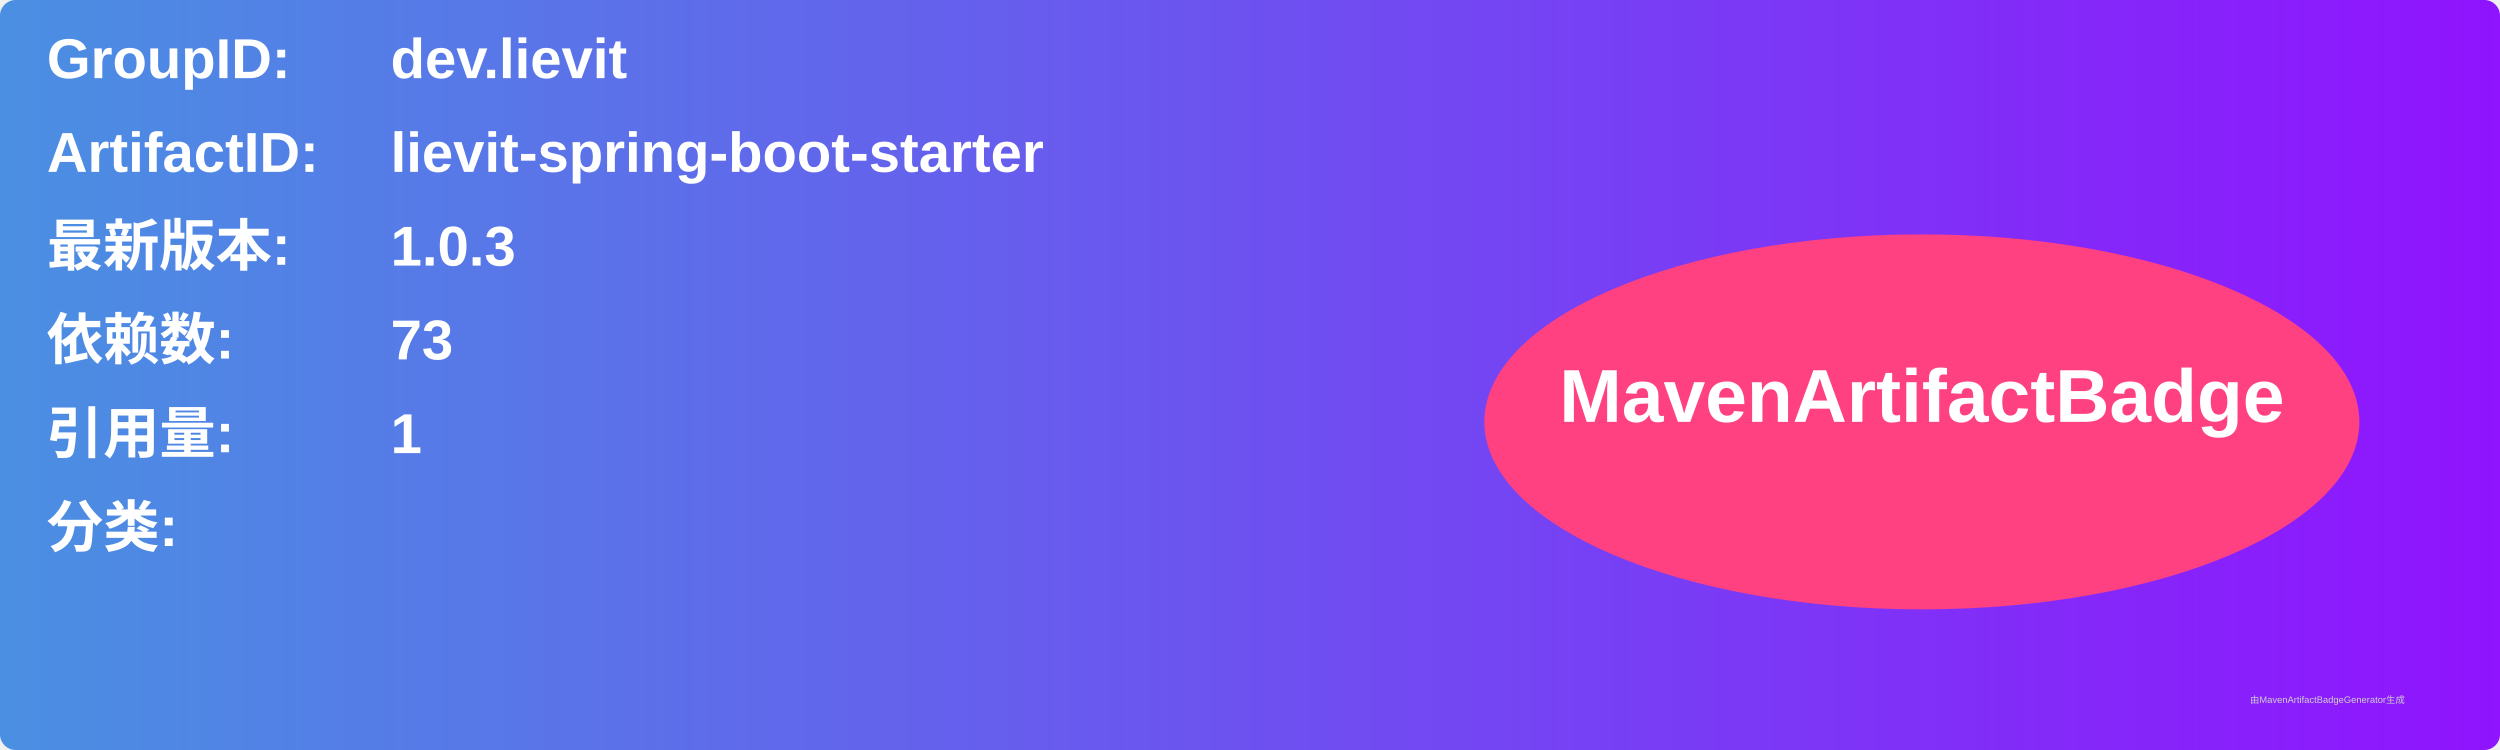
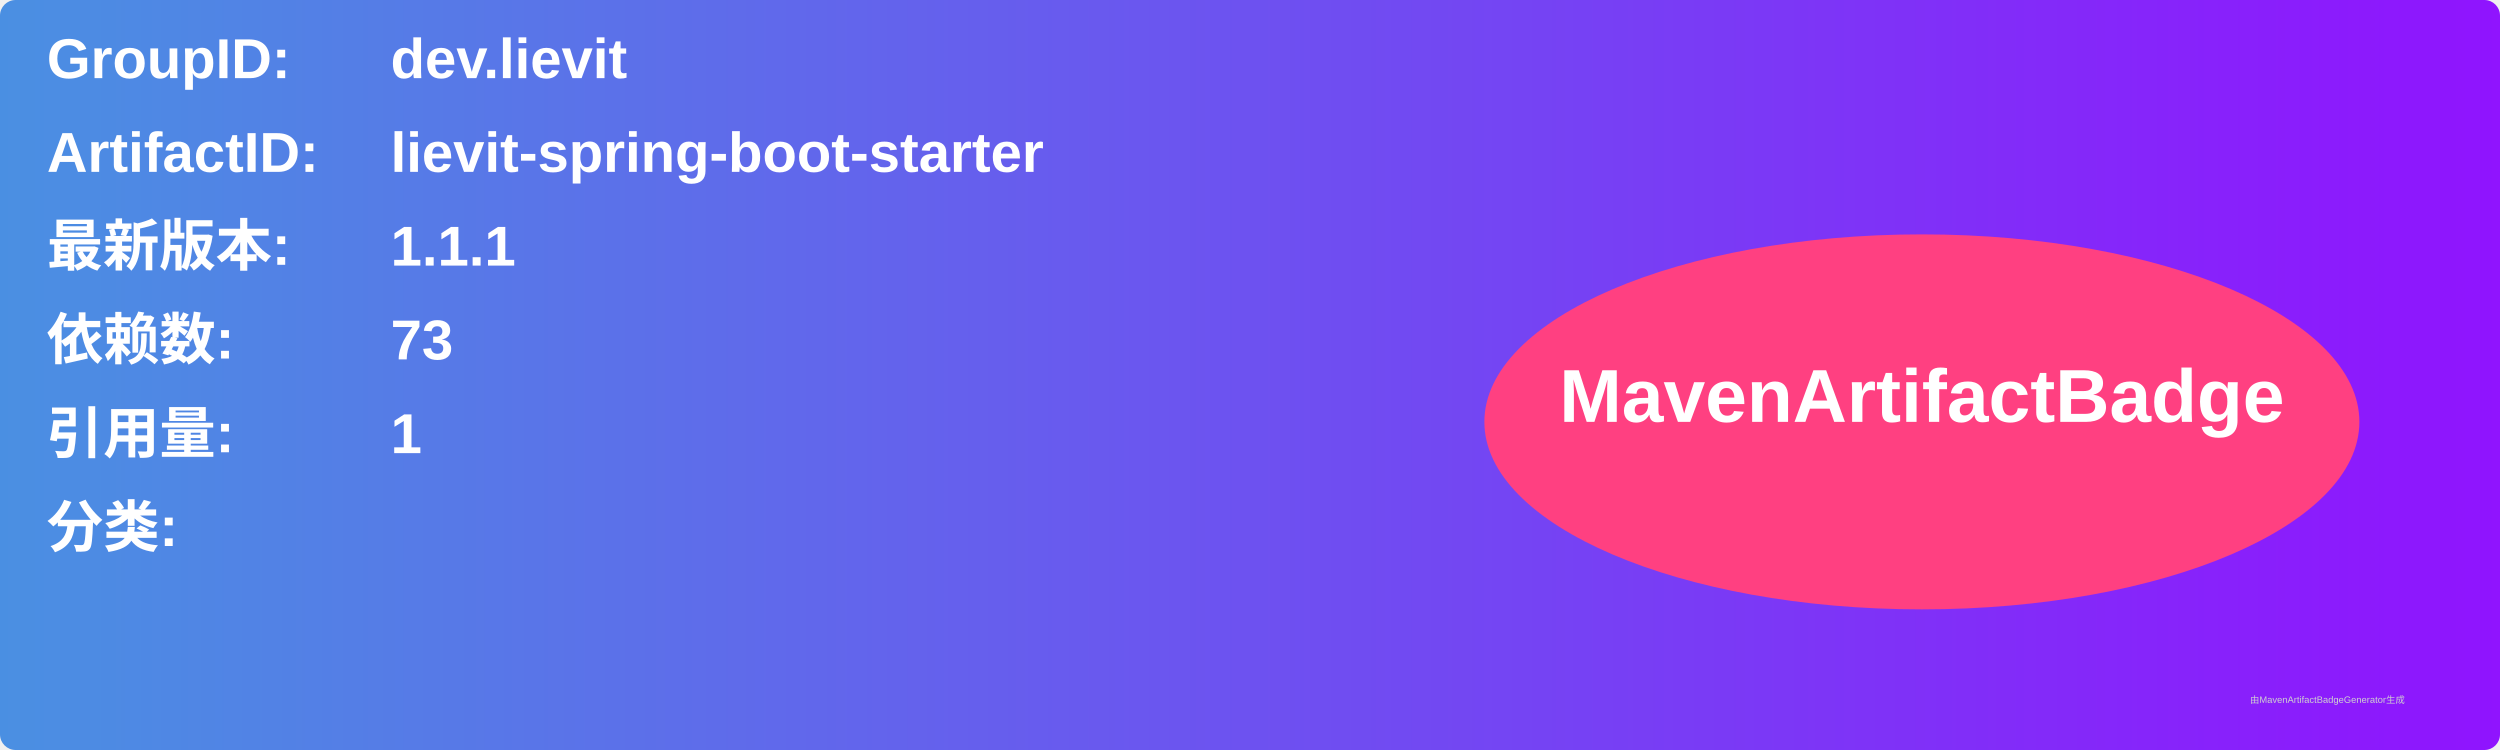
<svg xmlns="http://www.w3.org/2000/svg" width="800" height="240" viewBox="0 0 800 240">
  <linearGradient id="grad" x1="0%" y1="0%" x2="100%" y2="0%">
    <stop offset="0%" stop-color="#4a90e2" />
    <stop offset="100%" stop-color="#9013fe" />
  </linearGradient>
  <rect width="100%" height="100%" rx="5" ry="5" fill="url(#grad)" />
  <g transform="translate(15, 15)">
    <text x="0" y="10" font-family="Arial" font-size="18" fill="white" font-weight="bold" width="260">GroupID:</text>
    <text x="110" y="10" font-family="Arial" font-size="18" fill="white" font-weight="bold" width="460">dev.lievit</text>
    <text x="0" y="40" font-family="Arial" font-size="18" fill="white" font-weight="bold" width="260">ArtifactID:</text>
    <text x="110" y="40" font-family="Arial" font-size="18" fill="white" font-weight="bold" width="460">lievit-spring-boot-starter</text>
    <text x="0" y="70" font-family="Arial" font-size="18" fill="white" font-weight="bold">最新版本:</text>
    <text x="110" y="70" font-family="Arial" font-size="18" fill="white" font-weight="bold">
-       <tspan font-weight="bold">1.0.3</tspan>
+       <tspan font-weight="bold">1.1.1</tspan>
    </text>
    <text x="0" y="100" font-family="Arial" font-size="18" fill="white" font-weight="bold">依赖数: </text>
    <text x="110" y="100" font-family="Arial" font-size="18" fill="white">
      <tspan font-weight="bold">73</tspan>
    </text>
    <text x="0" y="130" font-family="Arial" font-size="18" fill="white" font-weight="bold">引用量: </text>
    <text x="110" y="130" font-family="Arial" font-size="18" fill="white">
      <tspan font-weight="bold">1</tspan>
    </text>
    <text x="0" y="160" font-family="Arial" font-size="18" fill="white" font-weight="bold">分类:</text>
    <text x="10" y="190" font-family="Arial" font-size="10" fill="white">
      <tspan font-weight="bold" />
    </text>
    <ellipse cx="600" cy="120" rx="140" ry="60" fill="#ff4081" />
    <text x="600" y="120" text-anchor="middle" font-family="Arial" font-size="24" fill="white" font-weight="bold">MavenArtifactBadge</text>
  </g>
  <text x="720" y="225" font-family="Arial" font-size="3" fill="#d0d0d0">由MavenArtifactBadgeGenerator生成</text>
</svg>
